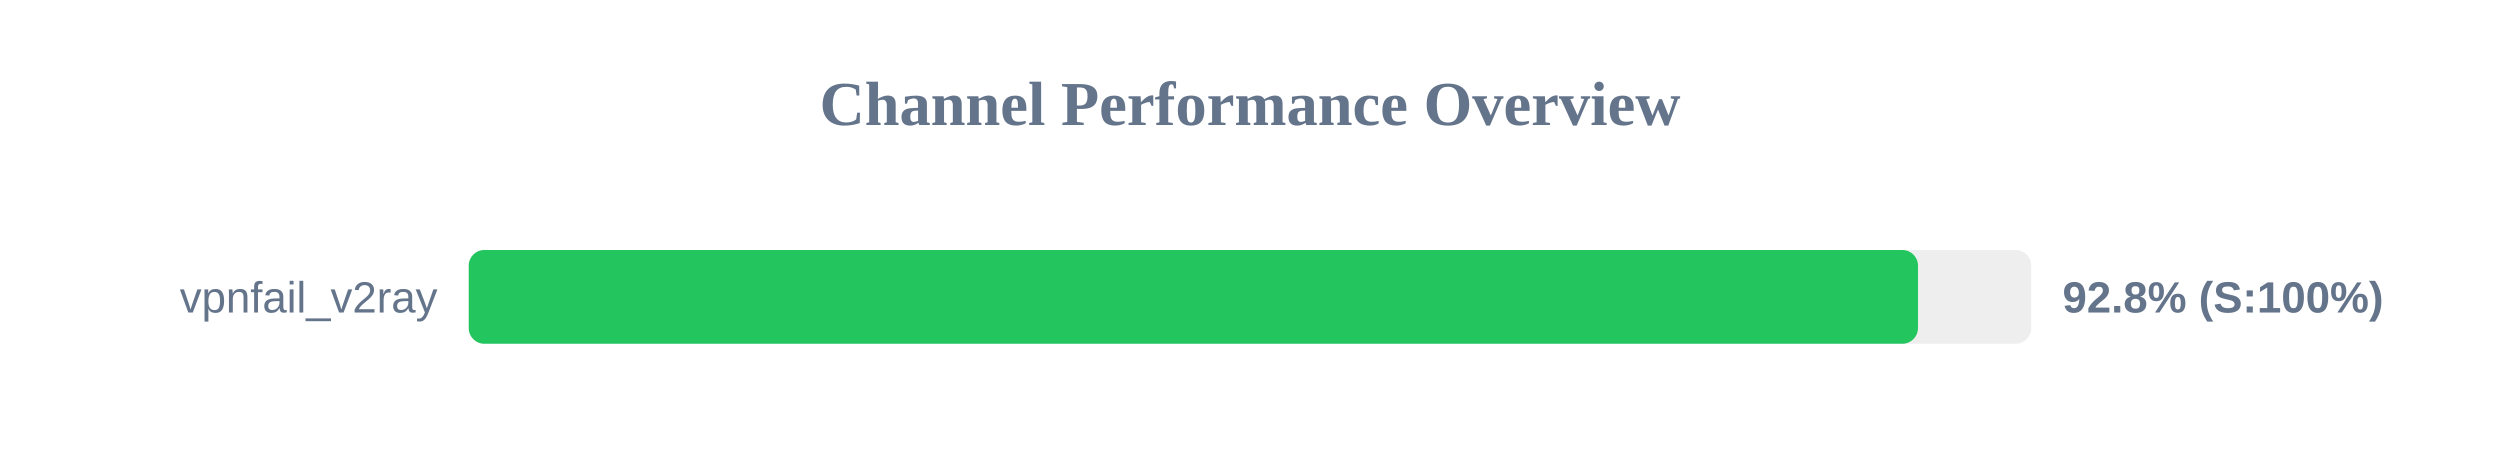
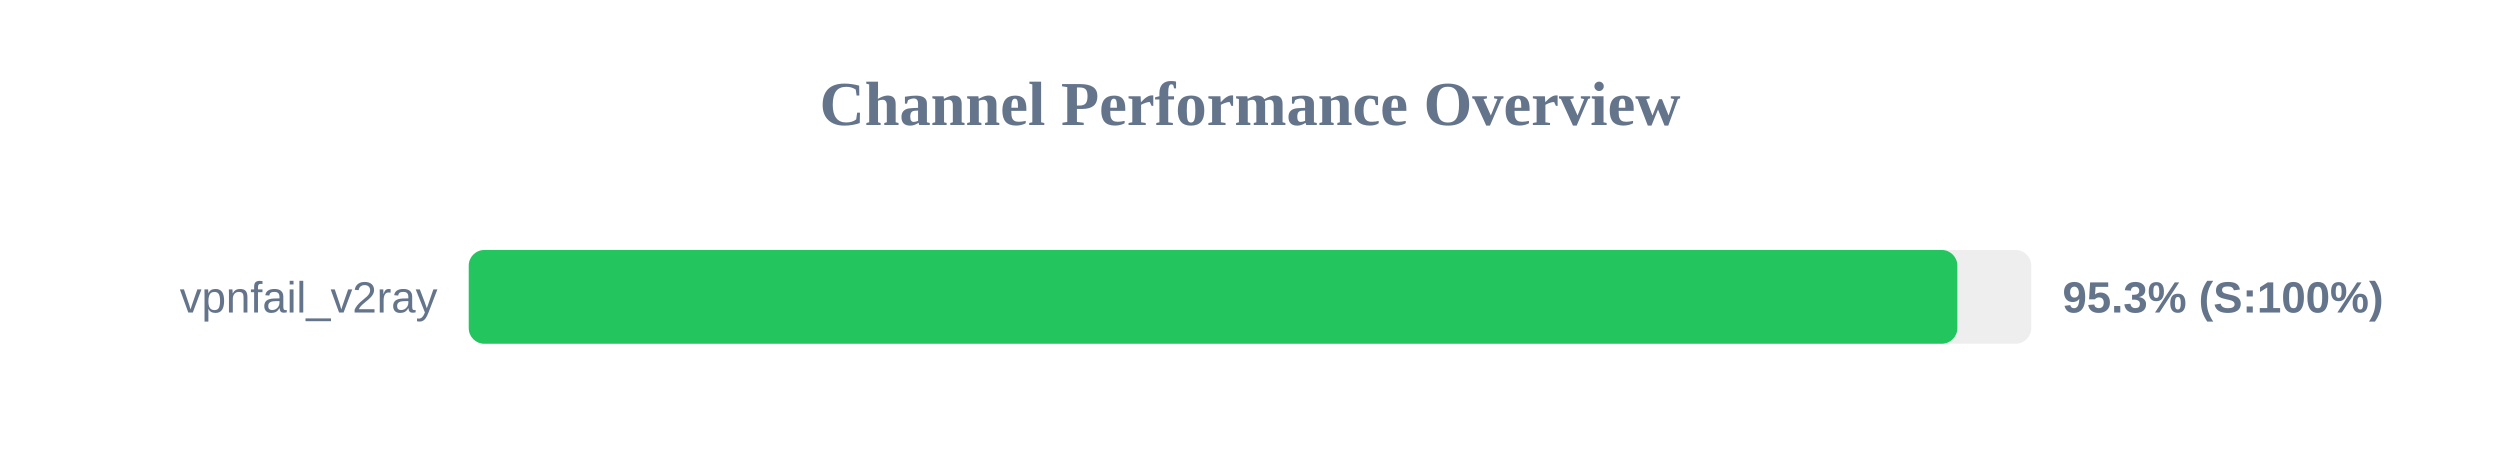
<svg xmlns="http://www.w3.org/2000/svg" width="800" height="150" version="1.1">
  <style>
        .row { font: 14px Arial; fill: #64748b; }
        .score { font: bold 14px Arial; fill: #64748b; }
    </style>
  <text x="400" y="40" text-anchor="middle" font-size="20px" font-weight="bold" fill="#64748b">Channel Performance Overview</text>
  <rect x="150" y="80" width="500" height="30" fill="#eee" rx="5" />
-   <rect x="150" y="80" width="463.75" height="30" fill="#22c55e" rx="5" />
+   <rect x="150" y="80" width="476.35" height="30" fill="#22c55e" rx="5" />
  <text x="140" y="100" text-anchor="end" class="row">vpnfail_v2ray</text>
-   <text x="660" y="100" text-anchor="start" class="score">92.8% (S:100%)</text>
+   <text x="660" y="100" text-anchor="start" class="score">95.3% (S:100%)</text>
</svg>
